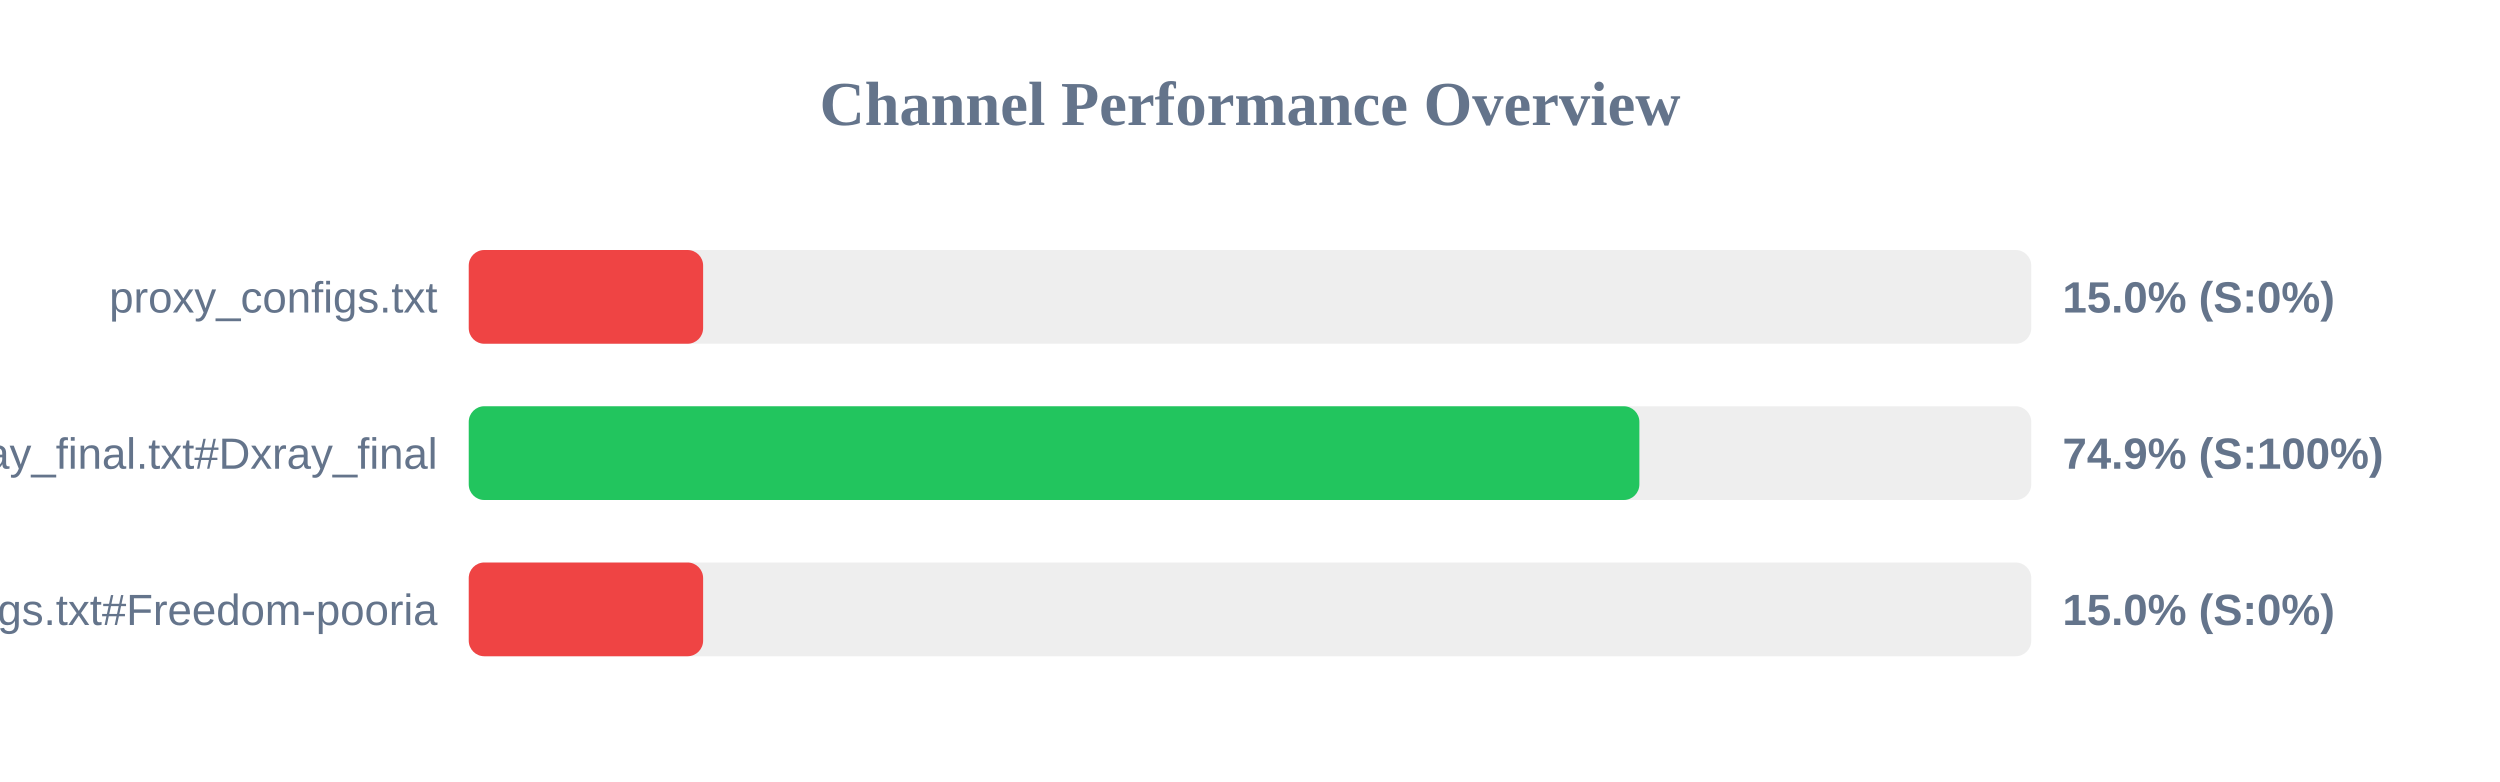
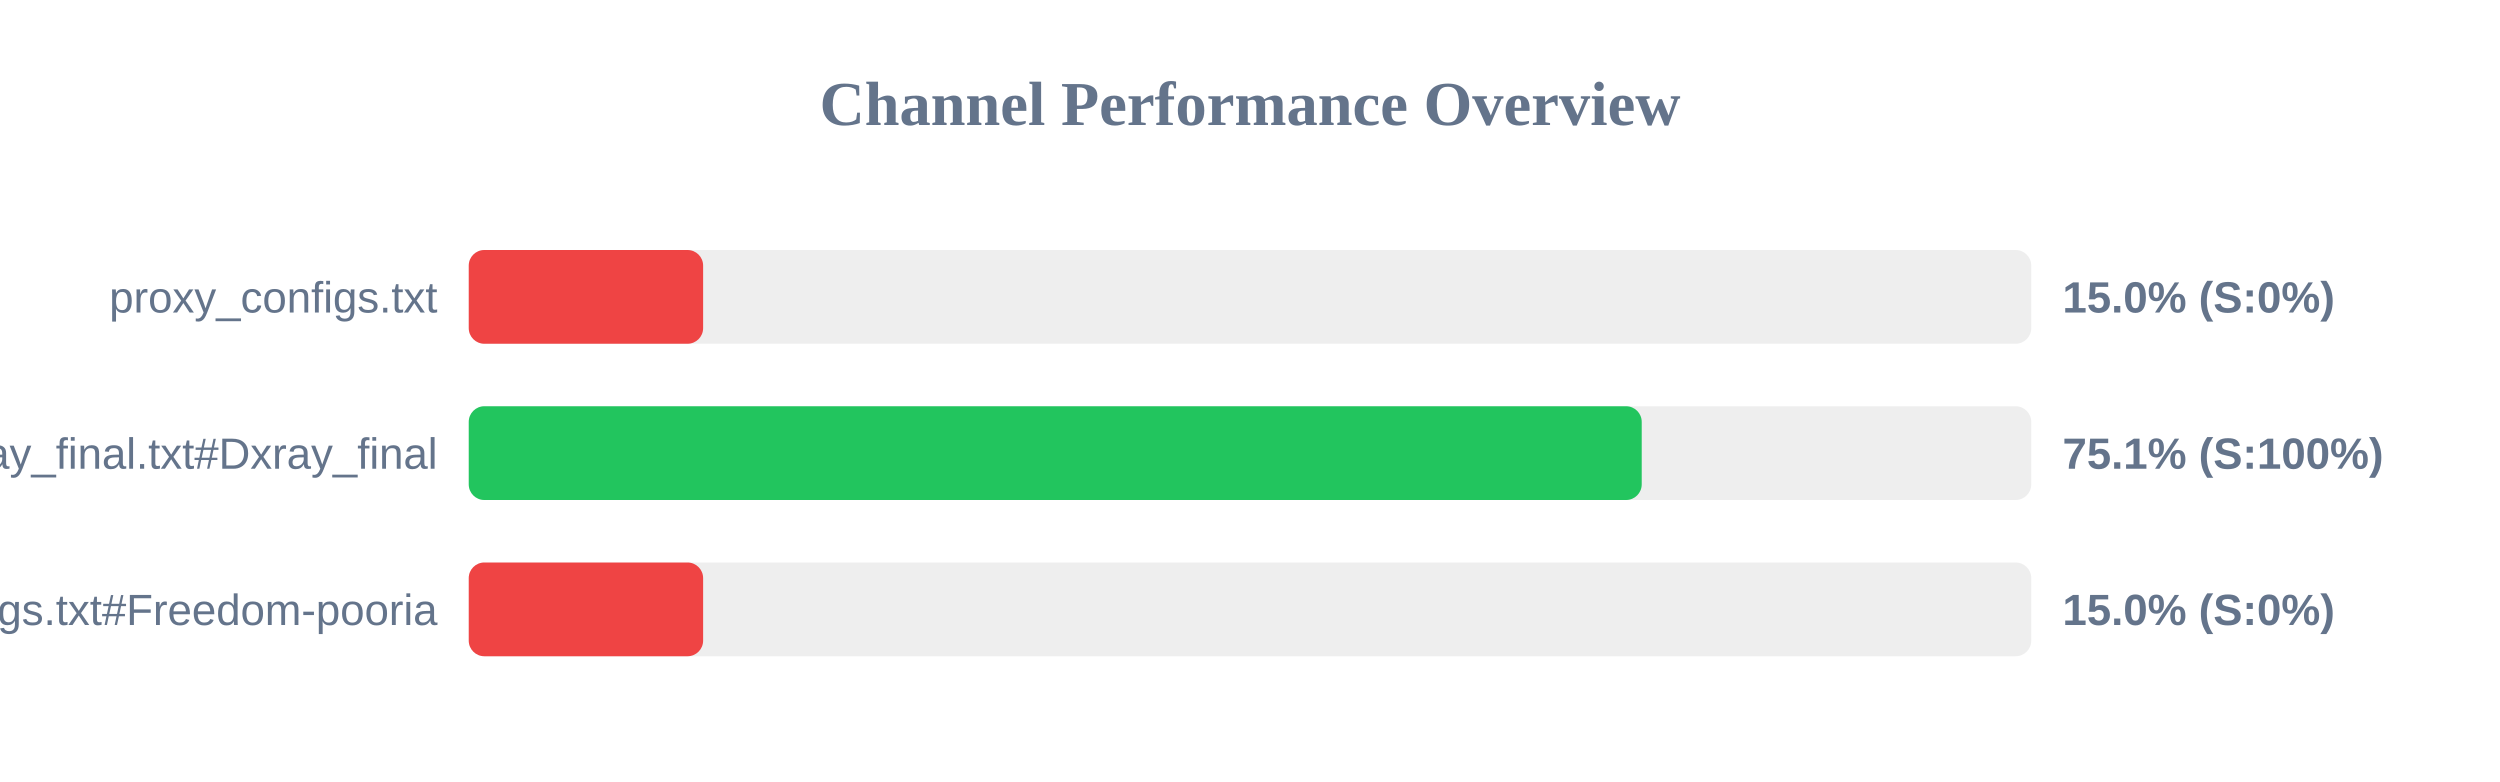
<svg xmlns="http://www.w3.org/2000/svg" width="800" height="250" version="1.1">
  <style>
        .row { font: 14px Arial; fill: #64748b; }
        .score { font: bold 14px Arial; fill: #64748b; }
    </style>
  <text x="400" y="40" text-anchor="middle" font-size="20px" font-weight="bold" fill="#64748b">Channel Performance Overview</text>
  <rect x="150" y="80" width="500" height="30" fill="#eee" rx="5" />
  <rect x="150" y="80" width="75.0" height="30" fill="#ef4444" rx="5" />
  <text x="140" y="100" text-anchor="end" class="row">proxy_configs.txt</text>
  <text x="660" y="100" text-anchor="start" class="score">15.0% (S:0%)</text>
  <rect x="150" y="130" width="500" height="30" fill="#eee" rx="5" />
-   <rect x="150" y="130" width="374.6" height="30" fill="#22c55e" rx="5" />
+   <rect x="150" y="130" width="375.35" height="30" fill="#22c55e" rx="5" />
  <text x="140" y="150" text-anchor="end" class="row">xray_final.txt#Dxray_final</text>
-   <text x="660" y="150" text-anchor="start" class="score">74.9% (S:100%)</text>
+   <text x="660" y="150" text-anchor="start" class="score">75.1% (S:100%)</text>
  <rect x="150" y="180" width="500" height="30" fill="#eee" rx="5" />
  <rect x="150" y="180" width="75.0" height="30" fill="#ef4444" rx="5" />
  <text x="140" y="200" text-anchor="end" class="row">v2ray_configs.txt#Freedom-pooria</text>
  <text x="660" y="200" text-anchor="start" class="score">15.0% (S:0%)</text>
</svg>
